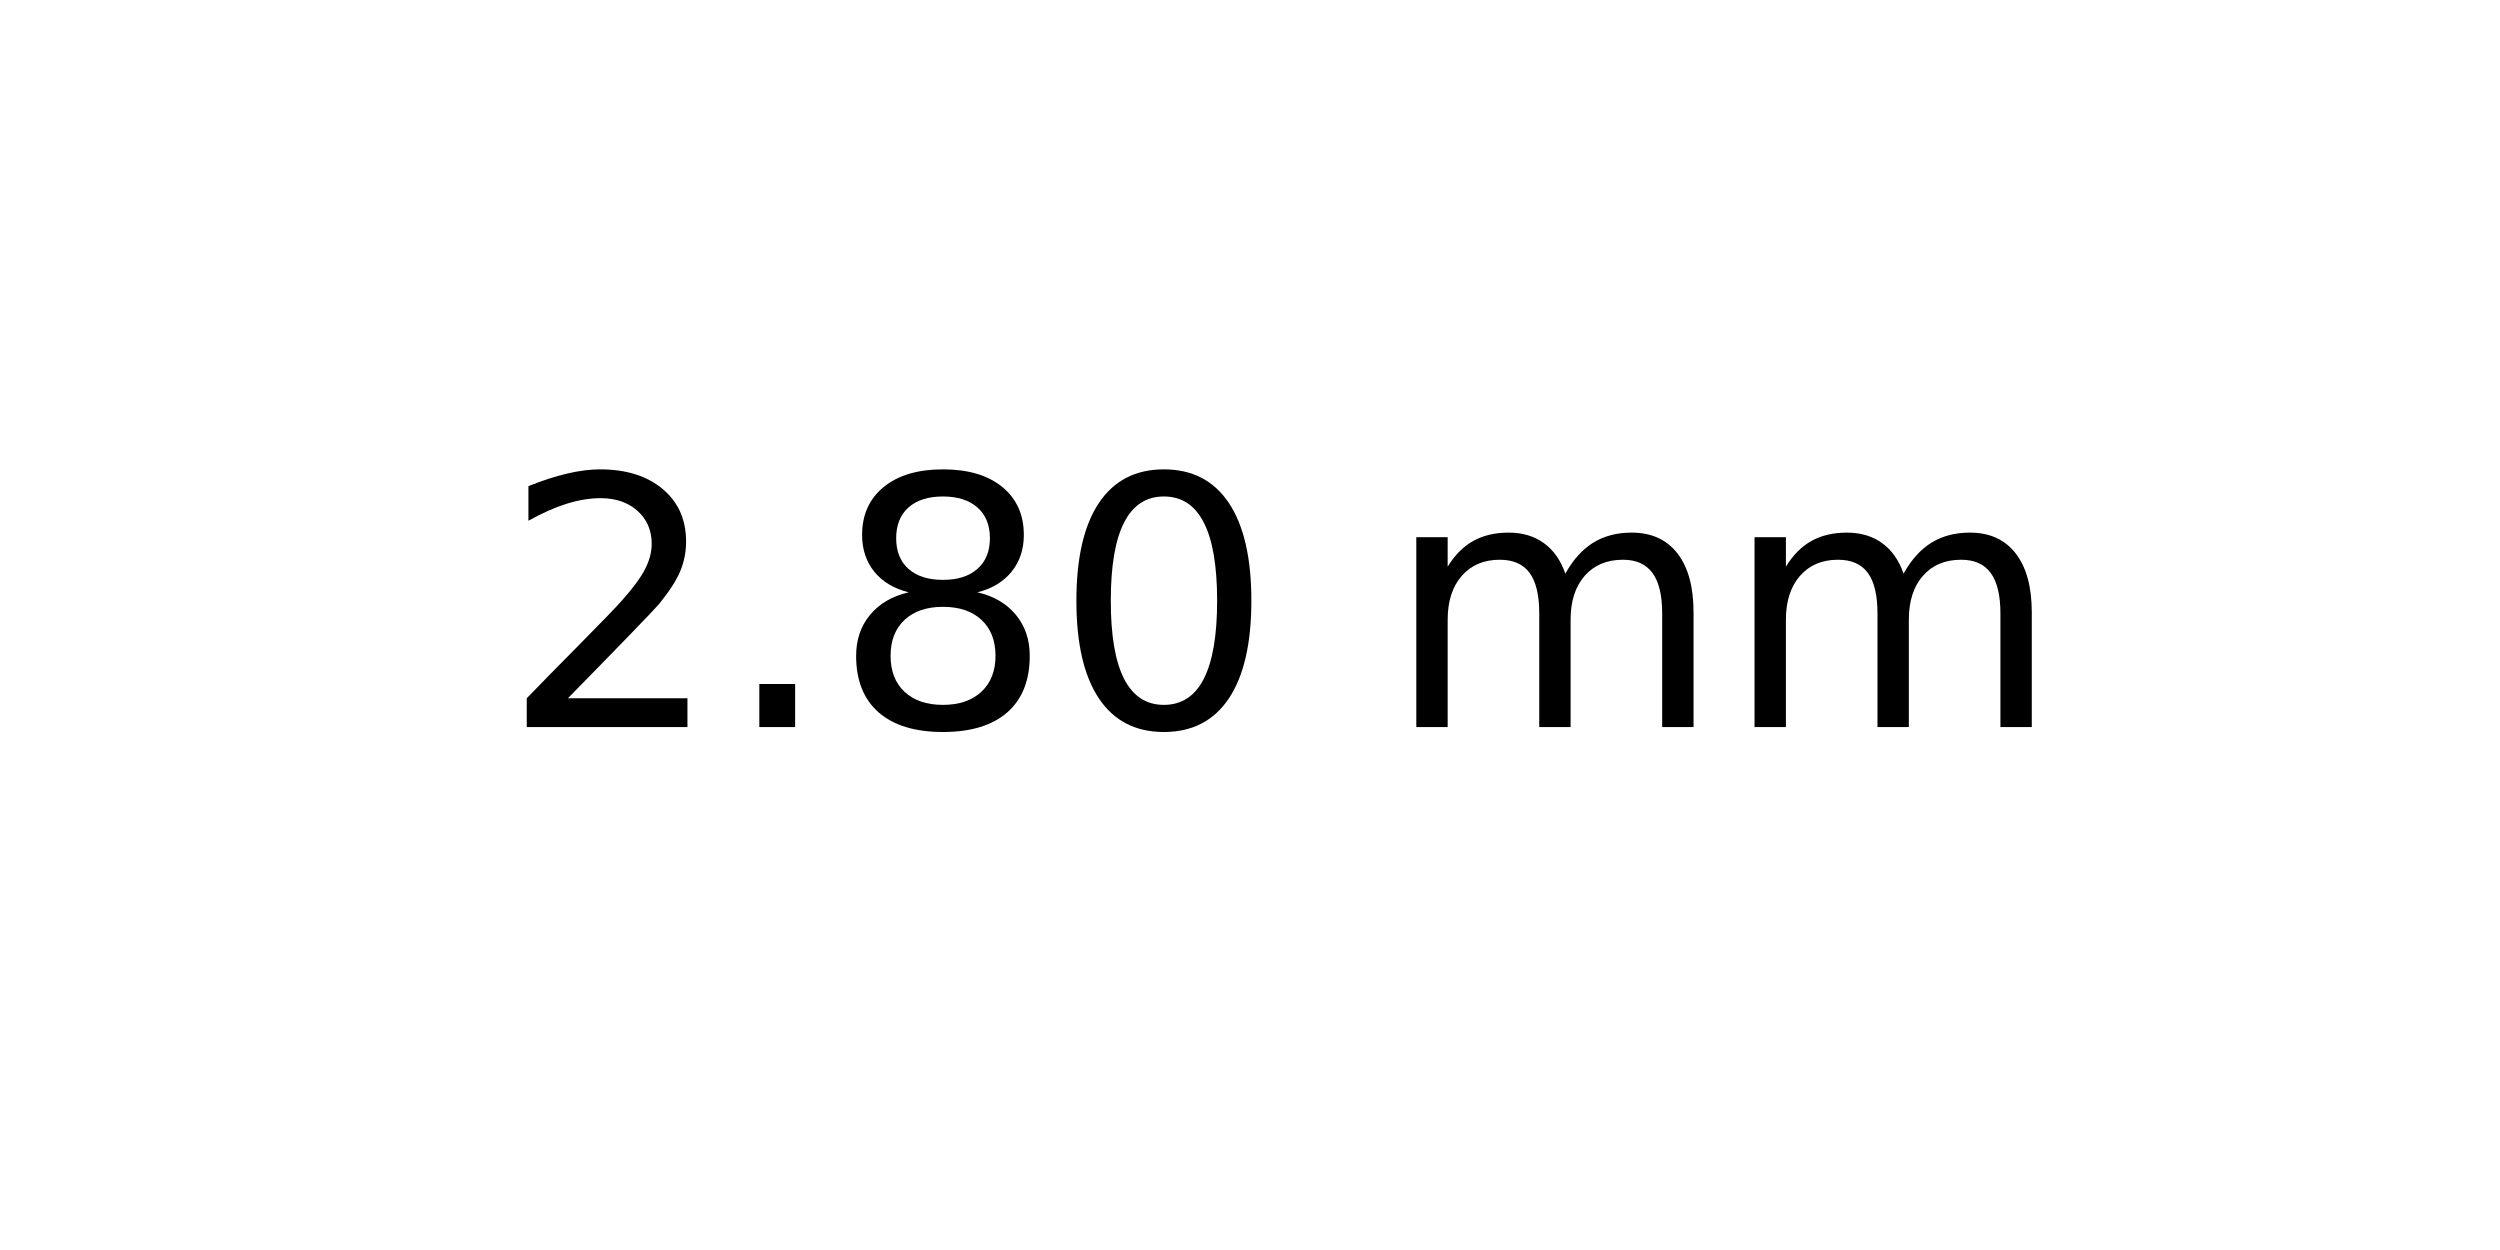
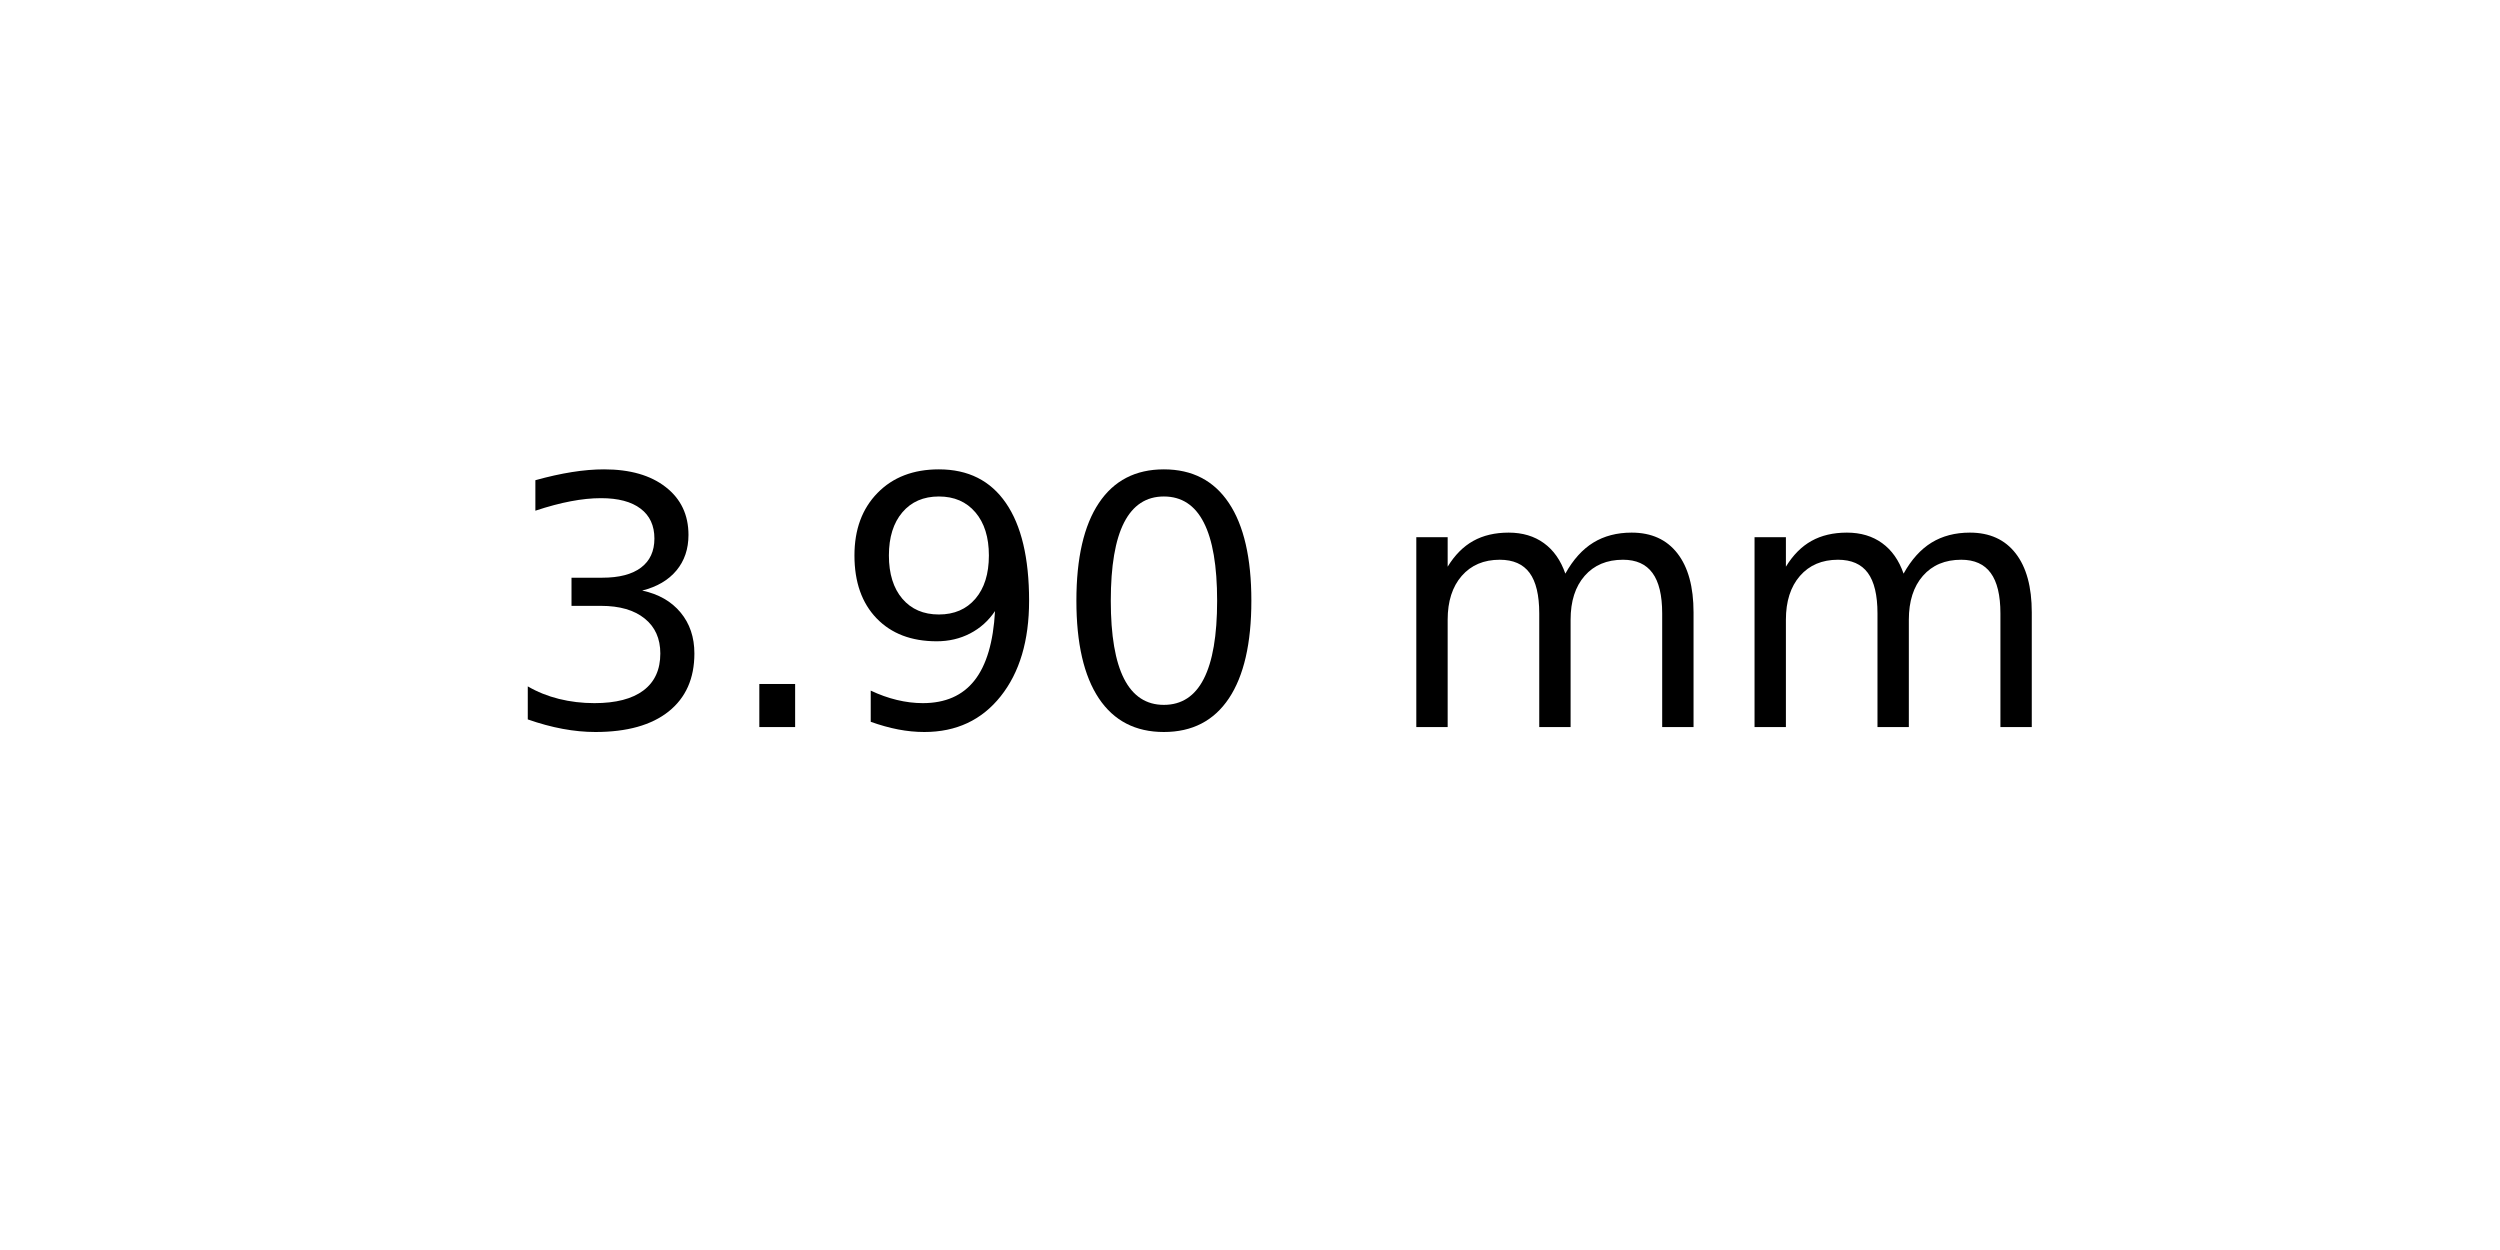
<svg xmlns="http://www.w3.org/2000/svg" xmlns:xlink="http://www.w3.org/1999/xlink" width="72pt" height="36pt" viewBox="0 0 72 36" version="1.1">
  <defs>
    <style type="text/css">*{stroke-linejoin: round; stroke-linecap: butt}</style>
  </defs>
  <g id="figure_1">
    <g id="axes_1">
      <g id="text_1">
        <g transform="translate(14.4375 20.93937) scale(0.1 -0.1)">
          <defs>
-             <path id="DejaVuSans-32" d="M 1228 531  L 3431 531  L 3431 0  L 469 0  L 469 531  Q 828 903 1448 1529  Q 2069 2156 2228 2338  Q 2531 2678 2651 2914  Q 2772 3150 2772 3378  Q 2772 3750 2511 3984  Q 2250 4219 1831 4219  Q 1534 4219 1204 4116  Q 875 4013 500 3803  L 500 4441  Q 881 4594 1212 4672  Q 1544 4750 1819 4750  Q 2544 4750 2975 4387  Q 3406 4025 3406 3419  Q 3406 3131 3298 2873  Q 3191 2616 2906 2266  Q 2828 2175 2409 1742  Q 1991 1309 1228 531  z " transform="scale(0.015625)" />
+             <path id="DejaVuSans-33" d="M 2597 2516  Q 3050 2419 3304 2112  Q 3559 1806 3559 1356  Q 3559 666 3084 287  Q 2609 -91 1734 -91  Q 1441 -91 1130 -33  Q 819 25 488 141  L 488 750  Q 750 597 1062 519  Q 1375 441 1716 441  Q 2309 441 2620 675  Q 2931 909 2931 1356  Q 2931 1769 2642 2001  Q 2353 2234 1838 2234  L 1294 2234  L 1294 2753  L 1863 2753  Q 2328 2753 2575 2939  Q 2822 3125 2822 3475  Q 2822 3834 2567 4026  Q 2313 4219 1838 4219  Q 1578 4219 1281 4162  Q 984 4106 628 3988  L 628 4550  Q 988 4650 1302 4700  Q 1616 4750 1894 4750  Q 2613 4750 3031 4423  Q 3450 4097 3450 3541  Q 3450 3153 3228 2886  Q 3006 2619 2597 2516  z " transform="scale(0.015625)" />
            <path id="DejaVuSans-2e" d="M 684 794  L 1344 794  L 1344 0  L 684 0  L 684 794  z " transform="scale(0.015625)" />
-             <path id="DejaVuSans-38" d="M 2034 2216  Q 1584 2216 1326 1975  Q 1069 1734 1069 1313  Q 1069 891 1326 650  Q 1584 409 2034 409  Q 2484 409 2743 651  Q 3003 894 3003 1313  Q 3003 1734 2745 1975  Q 2488 2216 2034 2216  z M 1403 2484  Q 997 2584 770 2862  Q 544 3141 544 3541  Q 544 4100 942 4425  Q 1341 4750 2034 4750  Q 2731 4750 3128 4425  Q 3525 4100 3525 3541  Q 3525 3141 3298 2862  Q 3072 2584 2669 2484  Q 3125 2378 3379 2068  Q 3634 1759 3634 1313  Q 3634 634 3220 271  Q 2806 -91 2034 -91  Q 1263 -91 848 271  Q 434 634 434 1313  Q 434 1759 690 2068  Q 947 2378 1403 2484  z M 1172 3481  Q 1172 3119 1398 2916  Q 1625 2713 2034 2713  Q 2441 2713 2670 2916  Q 2900 3119 2900 3481  Q 2900 3844 2670 4047  Q 2441 4250 2034 4250  Q 1625 4250 1398 4047  Q 1172 3844 1172 3481  z " transform="scale(0.015625)" />
+             <path id="DejaVuSans-39" d="M 703 97  L 703 672  Q 941 559 1184 500  Q 1428 441 1663 441  Q 2288 441 2617 861  Q 2947 1281 2994 2138  Q 2813 1869 2534 1725  Q 2256 1581 1919 1581  Q 1219 1581 811 2004  Q 403 2428 403 3163  Q 403 3881 828 4315  Q 1253 4750 1959 4750  Q 2769 4750 3195 4129  Q 3622 3509 3622 2328  Q 3622 1225 3098 567  Q 2575 -91 1691 -91  Q 1453 -91 1209 -44  Q 966 3 703 97  z M 1959 2075  Q 2384 2075 2632 2365  Q 2881 2656 2881 3163  Q 2881 3666 2632 3958  Q 2384 4250 1959 4250  Q 1534 4250 1286 3958  Q 1038 3666 1038 3163  Q 1038 2656 1286 2365  Q 1534 2075 1959 2075  z " transform="scale(0.015625)" />
            <path id="DejaVuSans-30" d="M 2034 4250  Q 1547 4250 1301 3770  Q 1056 3291 1056 2328  Q 1056 1369 1301 889  Q 1547 409 2034 409  Q 2525 409 2770 889  Q 3016 1369 3016 2328  Q 3016 3291 2770 3770  Q 2525 4250 2034 4250  z M 2034 4750  Q 2819 4750 3233 4129  Q 3647 3509 3647 2328  Q 3647 1150 3233 529  Q 2819 -91 2034 -91  Q 1250 -91 836 529  Q 422 1150 422 2328  Q 422 3509 836 4129  Q 1250 4750 2034 4750  z " transform="scale(0.015625)" />
            <path id="DejaVuSans-20" transform="scale(0.015625)" />
            <path id="DejaVuSans-6d" d="M 3328 2828  Q 3544 3216 3844 3400  Q 4144 3584 4550 3584  Q 5097 3584 5394 3201  Q 5691 2819 5691 2113  L 5691 0  L 5113 0  L 5113 2094  Q 5113 2597 4934 2840  Q 4756 3084 4391 3084  Q 3944 3084 3684 2787  Q 3425 2491 3425 1978  L 3425 0  L 2847 0  L 2847 2094  Q 2847 2600 2669 2842  Q 2491 3084 2119 3084  Q 1678 3084 1418 2786  Q 1159 2488 1159 1978  L 1159 0  L 581 0  L 581 3500  L 1159 3500  L 1159 2956  Q 1356 3278 1631 3431  Q 1906 3584 2284 3584  Q 2666 3584 2933 3390  Q 3200 3197 3328 2828  z " transform="scale(0.015625)" />
          </defs>
-           <use xlink:href="#DejaVuSans-32" />
+           <use xlink:href="#DejaVuSans-33" />
          <use xlink:href="#DejaVuSans-2e" x="63.623" />
-           <use xlink:href="#DejaVuSans-38" x="95.41" />
+           <use xlink:href="#DejaVuSans-39" x="95.41" />
          <use xlink:href="#DejaVuSans-30" x="159.033" />
          <use xlink:href="#DejaVuSans-20" x="222.656" />
          <use xlink:href="#DejaVuSans-6d" x="254.443" />
          <use xlink:href="#DejaVuSans-6d" x="351.855" />
        </g>
      </g>
    </g>
  </g>
</svg>
